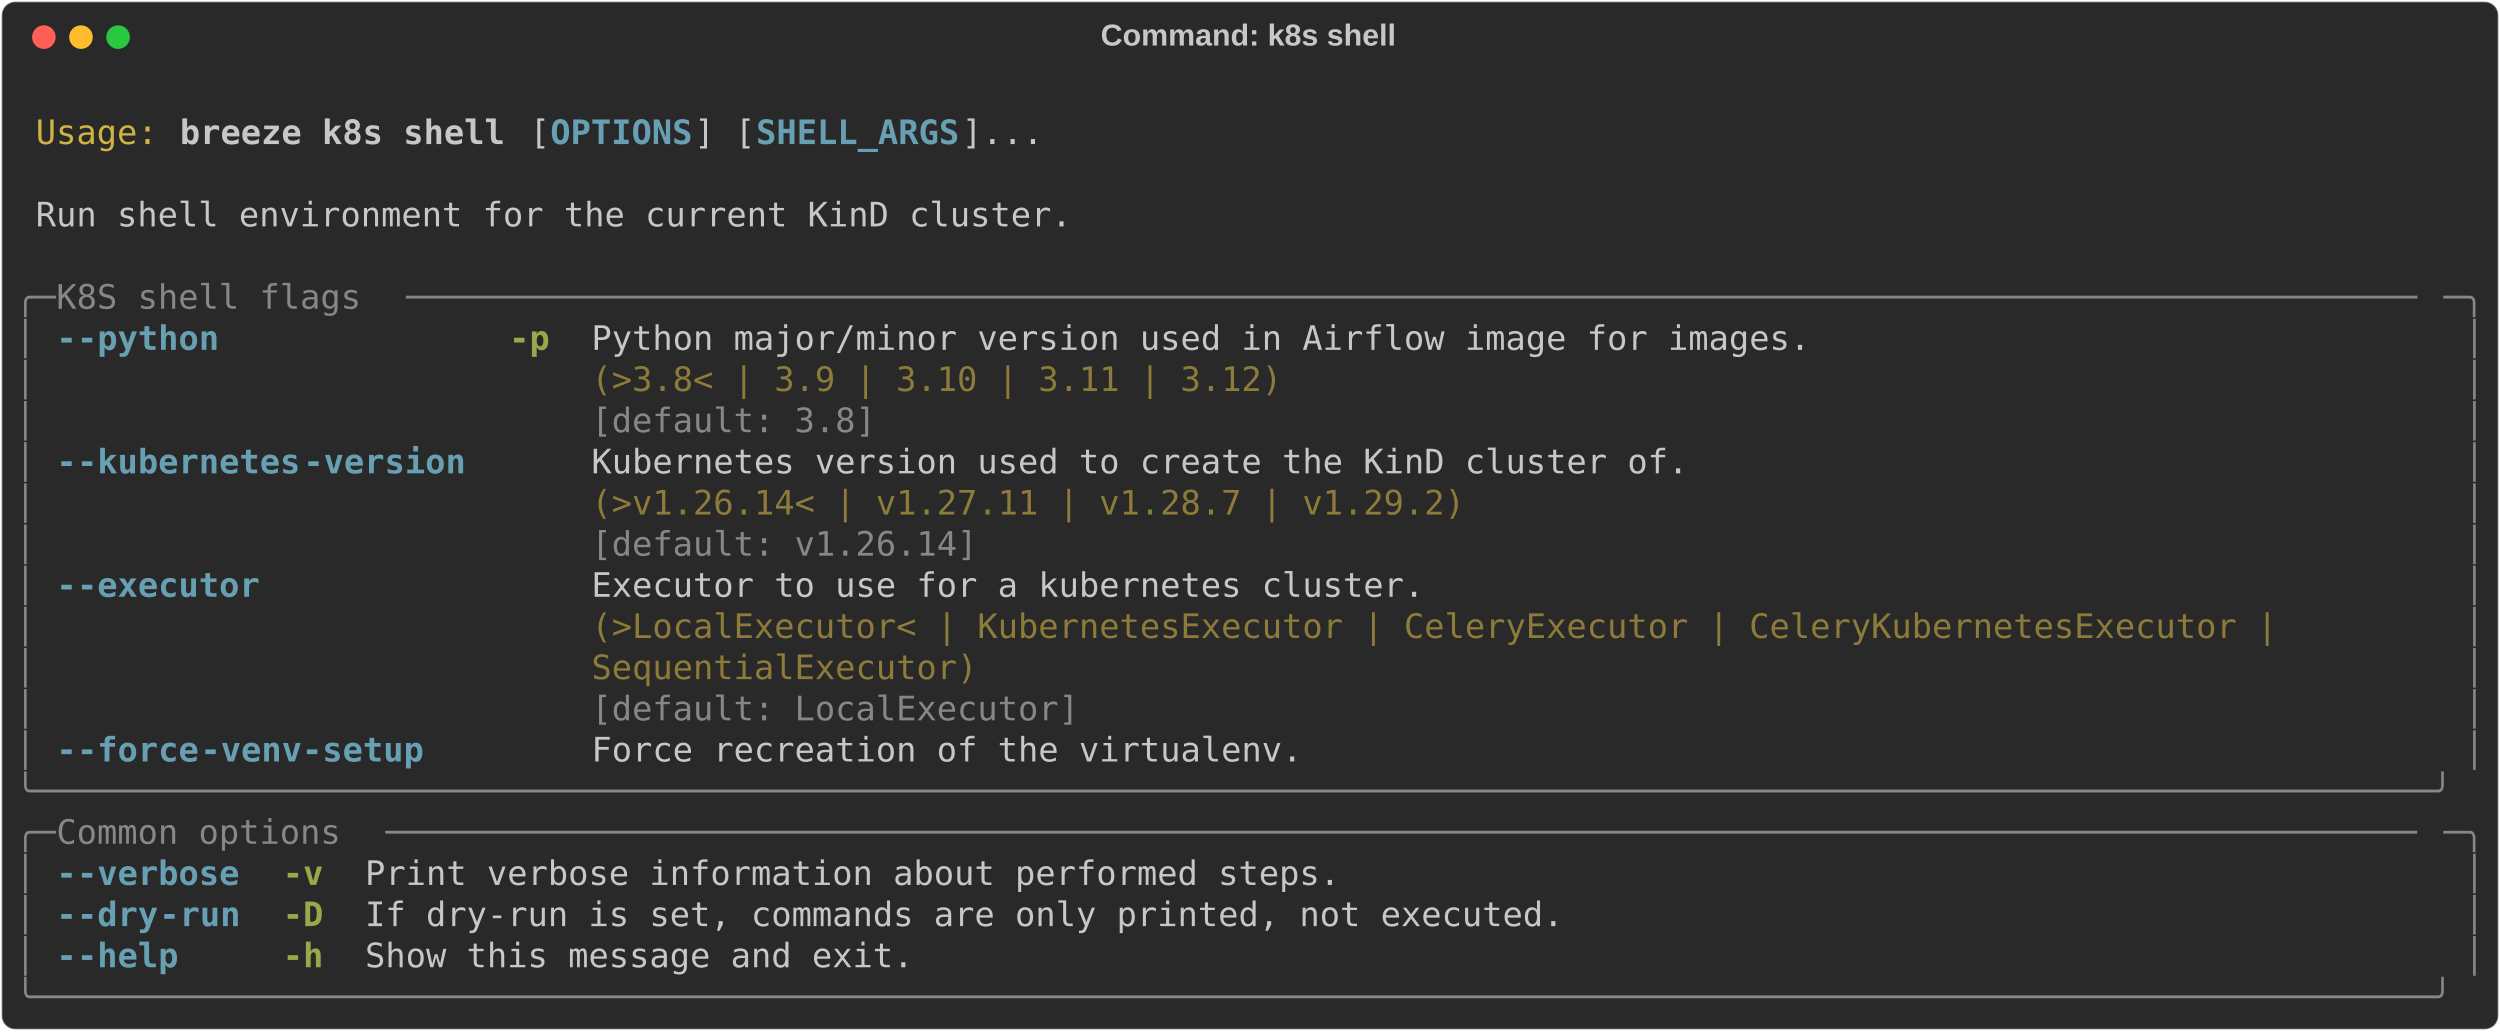
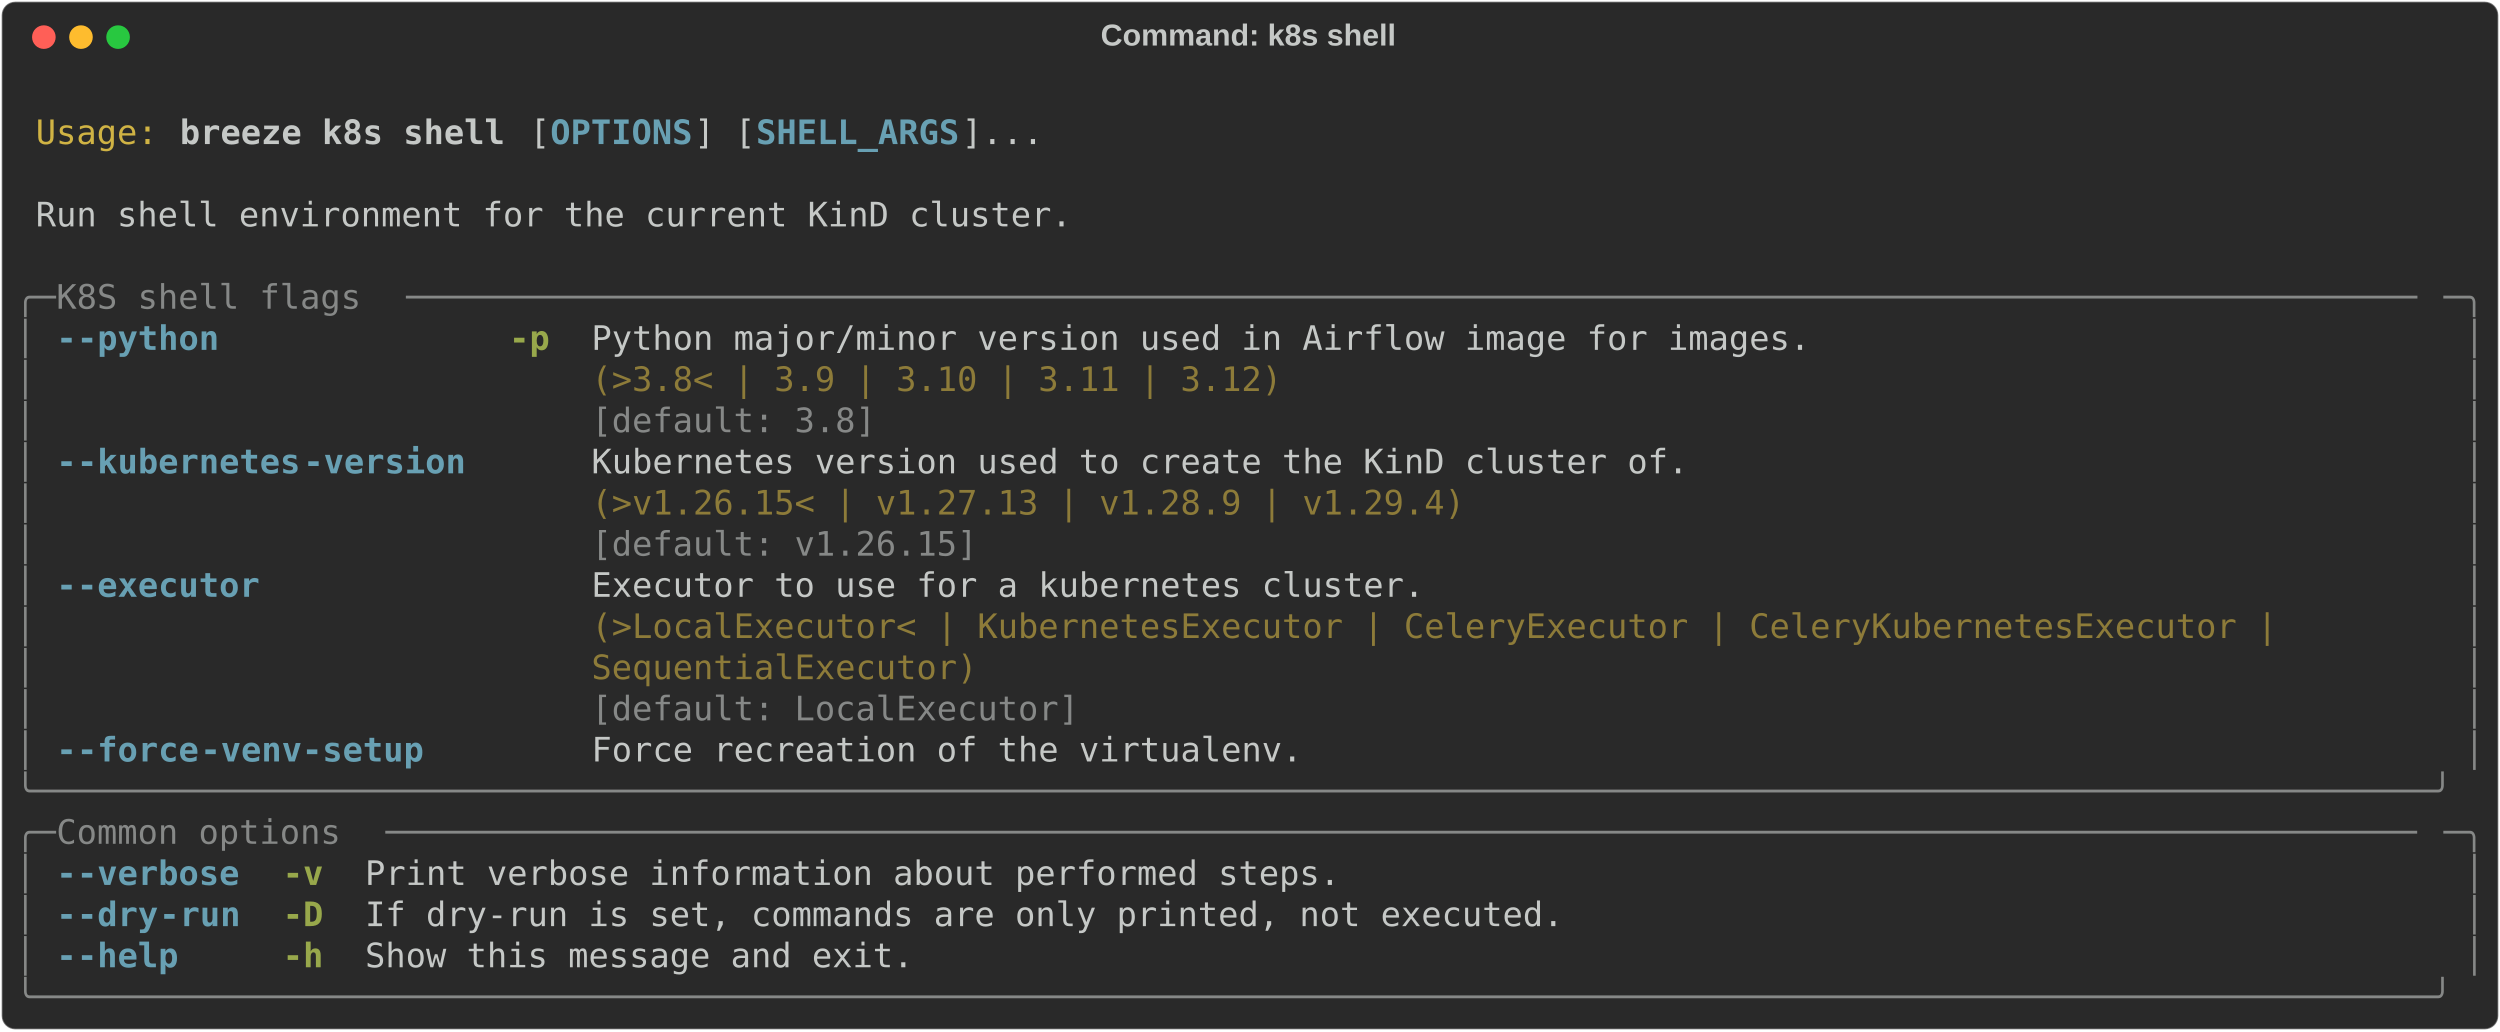
<svg xmlns="http://www.w3.org/2000/svg" class="rich-terminal" viewBox="0 0 1482 611.2">
  <style>

    @font-face {
        font-family: "Fira Code";
        src: local("FiraCode-Regular"),
                url("https://cdnjs.cloudflare.com/ajax/libs/firacode/6.2.0/woff2/FiraCode-Regular.woff2") format("woff2"),
                url("https://cdnjs.cloudflare.com/ajax/libs/firacode/6.2.0/woff/FiraCode-Regular.woff") format("woff");
        font-style: normal;
        font-weight: 400;
    }
    @font-face {
        font-family: "Fira Code";
        src: local("FiraCode-Bold"),
                url("https://cdnjs.cloudflare.com/ajax/libs/firacode/6.2.0/woff2/FiraCode-Bold.woff2") format("woff2"),
                url("https://cdnjs.cloudflare.com/ajax/libs/firacode/6.2.0/woff/FiraCode-Bold.woff") format("woff");
        font-style: bold;
        font-weight: 700;
    }

    .breeze-k8s-shell-matrix {
        font-family: Fira Code, monospace;
        font-size: 20px;
        line-height: 24.4px;
        font-variant-east-asian: full-width;
    }

    .breeze-k8s-shell-title {
        font-size: 18px;
        font-weight: bold;
        font-family: arial;
    }

    .breeze-k8s-shell-r1 { fill: #c5c8c6 }
.breeze-k8s-shell-r2 { fill: #d0b344 }
.breeze-k8s-shell-r3 { fill: #c5c8c6;font-weight: bold }
.breeze-k8s-shell-r4 { fill: #68a0b3;font-weight: bold }
.breeze-k8s-shell-r5 { fill: #868887 }
.breeze-k8s-shell-r6 { fill: #98a84b;font-weight: bold }
.breeze-k8s-shell-r7 { fill: #8d7b39 }
    </style>
  <defs>
    <clipPath id="breeze-k8s-shell-clip-terminal">
      <rect x="0" y="0" width="1463.0" height="560.2" />
    </clipPath>
    <clipPath id="breeze-k8s-shell-line-0">
      <rect x="0" y="1.5" width="1464" height="24.65" />
    </clipPath>
    <clipPath id="breeze-k8s-shell-line-1">
      <rect x="0" y="25.9" width="1464" height="24.65" />
    </clipPath>
    <clipPath id="breeze-k8s-shell-line-2">
      <rect x="0" y="50.3" width="1464" height="24.65" />
    </clipPath>
    <clipPath id="breeze-k8s-shell-line-3">
      <rect x="0" y="74.7" width="1464" height="24.65" />
    </clipPath>
    <clipPath id="breeze-k8s-shell-line-4">
      <rect x="0" y="99.1" width="1464" height="24.65" />
    </clipPath>
    <clipPath id="breeze-k8s-shell-line-5">
      <rect x="0" y="123.5" width="1464" height="24.65" />
    </clipPath>
    <clipPath id="breeze-k8s-shell-line-6">
      <rect x="0" y="147.9" width="1464" height="24.65" />
    </clipPath>
    <clipPath id="breeze-k8s-shell-line-7">
      <rect x="0" y="172.3" width="1464" height="24.65" />
    </clipPath>
    <clipPath id="breeze-k8s-shell-line-8">
      <rect x="0" y="196.7" width="1464" height="24.65" />
    </clipPath>
    <clipPath id="breeze-k8s-shell-line-9">
      <rect x="0" y="221.1" width="1464" height="24.65" />
    </clipPath>
    <clipPath id="breeze-k8s-shell-line-10">
      <rect x="0" y="245.5" width="1464" height="24.65" />
    </clipPath>
    <clipPath id="breeze-k8s-shell-line-11">
      <rect x="0" y="269.9" width="1464" height="24.65" />
    </clipPath>
    <clipPath id="breeze-k8s-shell-line-12">
      <rect x="0" y="294.3" width="1464" height="24.65" />
    </clipPath>
    <clipPath id="breeze-k8s-shell-line-13">
      <rect x="0" y="318.7" width="1464" height="24.65" />
    </clipPath>
    <clipPath id="breeze-k8s-shell-line-14">
      <rect x="0" y="343.1" width="1464" height="24.65" />
    </clipPath>
    <clipPath id="breeze-k8s-shell-line-15">
      <rect x="0" y="367.5" width="1464" height="24.65" />
    </clipPath>
    <clipPath id="breeze-k8s-shell-line-16">
      <rect x="0" y="391.9" width="1464" height="24.65" />
    </clipPath>
    <clipPath id="breeze-k8s-shell-line-17">
      <rect x="0" y="416.3" width="1464" height="24.65" />
    </clipPath>
    <clipPath id="breeze-k8s-shell-line-18">
      <rect x="0" y="440.7" width="1464" height="24.65" />
    </clipPath>
    <clipPath id="breeze-k8s-shell-line-19">
      <rect x="0" y="465.1" width="1464" height="24.65" />
    </clipPath>
    <clipPath id="breeze-k8s-shell-line-20">
      <rect x="0" y="489.5" width="1464" height="24.65" />
    </clipPath>
    <clipPath id="breeze-k8s-shell-line-21">
      <rect x="0" y="513.9" width="1464" height="24.65" />
    </clipPath>
  </defs>
  <rect fill="#292929" stroke="rgba(255,255,255,0.35)" stroke-width="1" x="1" y="1" width="1480" height="609.2" rx="8" />
  <text class="breeze-k8s-shell-title" fill="#c5c8c6" text-anchor="middle" x="740" y="27">Command: k8s shell</text>
  <g transform="translate(26,22)">
    <circle cx="0" cy="0" r="7" fill="#ff5f57" />
    <circle cx="22" cy="0" r="7" fill="#febc2e" />
    <circle cx="44" cy="0" r="7" fill="#28c840" />
  </g>
  <g transform="translate(9, 41)" clip-path="url(#breeze-k8s-shell-clip-terminal)">
    <g class="breeze-k8s-shell-matrix">
      <text class="breeze-k8s-shell-r1" x="1464" y="20" textLength="12.2" clip-path="url(#breeze-k8s-shell-line-0)">
</text>
      <text class="breeze-k8s-shell-r2" x="12.2" y="44.4" textLength="73.2" clip-path="url(#breeze-k8s-shell-line-1)">Usage:</text>
      <text class="breeze-k8s-shell-r3" x="97.6" y="44.4" textLength="195.2" clip-path="url(#breeze-k8s-shell-line-1)">breeze k8s shell</text>
      <text class="breeze-k8s-shell-r1" x="305" y="44.4" textLength="12.2" clip-path="url(#breeze-k8s-shell-line-1)">[</text>
      <text class="breeze-k8s-shell-r4" x="317.2" y="44.4" textLength="85.4" clip-path="url(#breeze-k8s-shell-line-1)">OPTIONS</text>
      <text class="breeze-k8s-shell-r1" x="402.6" y="44.4" textLength="36.6" clip-path="url(#breeze-k8s-shell-line-1)">] [</text>
      <text class="breeze-k8s-shell-r4" x="439.2" y="44.4" textLength="122" clip-path="url(#breeze-k8s-shell-line-1)">SHELL_ARGS</text>
      <text class="breeze-k8s-shell-r1" x="561.2" y="44.4" textLength="48.8" clip-path="url(#breeze-k8s-shell-line-1)">]...</text>
      <text class="breeze-k8s-shell-r1" x="1464" y="44.4" textLength="12.2" clip-path="url(#breeze-k8s-shell-line-1)">
</text>
      <text class="breeze-k8s-shell-r1" x="1464" y="68.8" textLength="12.2" clip-path="url(#breeze-k8s-shell-line-2)">
</text>
      <text class="breeze-k8s-shell-r1" x="12.2" y="93.2" textLength="622.2" clip-path="url(#breeze-k8s-shell-line-3)">Run shell environment for the current KinD cluster.</text>
      <text class="breeze-k8s-shell-r1" x="1464" y="93.2" textLength="12.2" clip-path="url(#breeze-k8s-shell-line-3)">
</text>
      <text class="breeze-k8s-shell-r1" x="1464" y="117.6" textLength="12.2" clip-path="url(#breeze-k8s-shell-line-4)">
</text>
      <text class="breeze-k8s-shell-r5" x="0" y="142" textLength="24.4" clip-path="url(#breeze-k8s-shell-line-5)">╭─</text>
      <text class="breeze-k8s-shell-r5" x="24.4" y="142" textLength="207.4" clip-path="url(#breeze-k8s-shell-line-5)"> K8S shell flags </text>
      <text class="breeze-k8s-shell-r5" x="231.8" y="142" textLength="1207.8" clip-path="url(#breeze-k8s-shell-line-5)">───────────────────────────────────────────────────────────────────────────────────────────────────</text>
      <text class="breeze-k8s-shell-r5" x="1439.6" y="142" textLength="24.4" clip-path="url(#breeze-k8s-shell-line-5)">─╮</text>
      <text class="breeze-k8s-shell-r1" x="1464" y="142" textLength="12.2" clip-path="url(#breeze-k8s-shell-line-5)">
</text>
      <text class="breeze-k8s-shell-r5" x="0" y="166.4" textLength="12.2" clip-path="url(#breeze-k8s-shell-line-6)">│</text>
      <text class="breeze-k8s-shell-r4" x="24.4" y="166.4" textLength="12.2" clip-path="url(#breeze-k8s-shell-line-6)">-</text>
      <text class="breeze-k8s-shell-r4" x="36.6" y="166.4" textLength="85.4" clip-path="url(#breeze-k8s-shell-line-6)">-python</text>
      <text class="breeze-k8s-shell-r6" x="292.8" y="166.4" textLength="24.4" clip-path="url(#breeze-k8s-shell-line-6)">-p</text>
      <text class="breeze-k8s-shell-r1" x="341.6" y="166.4" textLength="732" clip-path="url(#breeze-k8s-shell-line-6)">Python major/minor version used in Airflow image for images.</text>
      <text class="breeze-k8s-shell-r5" x="1451.8" y="166.4" textLength="12.2" clip-path="url(#breeze-k8s-shell-line-6)">│</text>
      <text class="breeze-k8s-shell-r1" x="1464" y="166.4" textLength="12.2" clip-path="url(#breeze-k8s-shell-line-6)">
</text>
      <text class="breeze-k8s-shell-r5" x="0" y="190.8" textLength="12.2" clip-path="url(#breeze-k8s-shell-line-7)">│</text>
      <text class="breeze-k8s-shell-r7" x="341.6" y="190.8" textLength="732" clip-path="url(#breeze-k8s-shell-line-7)">(&gt;3.8&lt; | 3.9 | 3.10 | 3.11 | 3.12)                          </text>
      <text class="breeze-k8s-shell-r5" x="1451.8" y="190.8" textLength="12.2" clip-path="url(#breeze-k8s-shell-line-7)">│</text>
      <text class="breeze-k8s-shell-r1" x="1464" y="190.8" textLength="12.2" clip-path="url(#breeze-k8s-shell-line-7)">
</text>
      <text class="breeze-k8s-shell-r5" x="0" y="215.2" textLength="12.2" clip-path="url(#breeze-k8s-shell-line-8)">│</text>
      <text class="breeze-k8s-shell-r5" x="341.6" y="215.2" textLength="732" clip-path="url(#breeze-k8s-shell-line-8)">[default: 3.8]                                              </text>
      <text class="breeze-k8s-shell-r5" x="1451.8" y="215.2" textLength="12.2" clip-path="url(#breeze-k8s-shell-line-8)">│</text>
      <text class="breeze-k8s-shell-r1" x="1464" y="215.2" textLength="12.2" clip-path="url(#breeze-k8s-shell-line-8)">
</text>
      <text class="breeze-k8s-shell-r5" x="0" y="239.6" textLength="12.2" clip-path="url(#breeze-k8s-shell-line-9)">│</text>
      <text class="breeze-k8s-shell-r4" x="24.4" y="239.6" textLength="12.2" clip-path="url(#breeze-k8s-shell-line-9)">-</text>
      <text class="breeze-k8s-shell-r4" x="36.6" y="239.6" textLength="134.2" clip-path="url(#breeze-k8s-shell-line-9)">-kubernetes</text>
      <text class="breeze-k8s-shell-r4" x="170.8" y="239.6" textLength="97.6" clip-path="url(#breeze-k8s-shell-line-9)">-version</text>
      <text class="breeze-k8s-shell-r1" x="341.6" y="239.6" textLength="658.8" clip-path="url(#breeze-k8s-shell-line-9)">Kubernetes version used to create the KinD cluster of.</text>
      <text class="breeze-k8s-shell-r5" x="1451.8" y="239.6" textLength="12.2" clip-path="url(#breeze-k8s-shell-line-9)">│</text>
      <text class="breeze-k8s-shell-r1" x="1464" y="239.6" textLength="12.2" clip-path="url(#breeze-k8s-shell-line-9)">
</text>
      <text class="breeze-k8s-shell-r5" x="0" y="264" textLength="12.2" clip-path="url(#breeze-k8s-shell-line-10)">│</text>
-       <text class="breeze-k8s-shell-r7" x="341.6" y="264" textLength="658.8" clip-path="url(#breeze-k8s-shell-line-10)">(&gt;v1.26.14&lt; | v1.27.11 | v1.28.7 | v1.29.2)           </text>
+       <text class="breeze-k8s-shell-r7" x="341.6" y="264" textLength="658.8" clip-path="url(#breeze-k8s-shell-line-10)">(&gt;v1.26.15&lt; | v1.27.13 | v1.28.9 | v1.29.4)           </text>
      <text class="breeze-k8s-shell-r5" x="1451.8" y="264" textLength="12.2" clip-path="url(#breeze-k8s-shell-line-10)">│</text>
      <text class="breeze-k8s-shell-r1" x="1464" y="264" textLength="12.2" clip-path="url(#breeze-k8s-shell-line-10)">
</text>
      <text class="breeze-k8s-shell-r5" x="0" y="288.4" textLength="12.2" clip-path="url(#breeze-k8s-shell-line-11)">│</text>
-       <text class="breeze-k8s-shell-r5" x="341.6" y="288.4" textLength="658.8" clip-path="url(#breeze-k8s-shell-line-11)">[default: v1.26.14]                                   </text>
+       <text class="breeze-k8s-shell-r5" x="341.6" y="288.4" textLength="658.8" clip-path="url(#breeze-k8s-shell-line-11)">[default: v1.26.15]                                   </text>
      <text class="breeze-k8s-shell-r5" x="1451.8" y="288.4" textLength="12.2" clip-path="url(#breeze-k8s-shell-line-11)">│</text>
      <text class="breeze-k8s-shell-r1" x="1464" y="288.4" textLength="12.2" clip-path="url(#breeze-k8s-shell-line-11)">
</text>
      <text class="breeze-k8s-shell-r5" x="0" y="312.8" textLength="12.2" clip-path="url(#breeze-k8s-shell-line-12)">│</text>
      <text class="breeze-k8s-shell-r4" x="24.4" y="312.8" textLength="12.2" clip-path="url(#breeze-k8s-shell-line-12)">-</text>
      <text class="breeze-k8s-shell-r4" x="36.6" y="312.8" textLength="109.8" clip-path="url(#breeze-k8s-shell-line-12)">-executor</text>
      <text class="breeze-k8s-shell-r1" x="341.6" y="312.8" textLength="1098" clip-path="url(#breeze-k8s-shell-line-12)">Executor to use for a kubernetes cluster.                                                 </text>
      <text class="breeze-k8s-shell-r5" x="1451.8" y="312.8" textLength="12.2" clip-path="url(#breeze-k8s-shell-line-12)">│</text>
      <text class="breeze-k8s-shell-r1" x="1464" y="312.8" textLength="12.2" clip-path="url(#breeze-k8s-shell-line-12)">
</text>
      <text class="breeze-k8s-shell-r5" x="0" y="337.2" textLength="12.2" clip-path="url(#breeze-k8s-shell-line-13)">│</text>
      <text class="breeze-k8s-shell-r7" x="341.6" y="337.2" textLength="1098" clip-path="url(#breeze-k8s-shell-line-13)">(&gt;LocalExecutor&lt; | KubernetesExecutor | CeleryExecutor | CeleryKubernetesExecutor |       </text>
      <text class="breeze-k8s-shell-r5" x="1451.8" y="337.2" textLength="12.2" clip-path="url(#breeze-k8s-shell-line-13)">│</text>
      <text class="breeze-k8s-shell-r1" x="1464" y="337.2" textLength="12.2" clip-path="url(#breeze-k8s-shell-line-13)">
</text>
      <text class="breeze-k8s-shell-r5" x="0" y="361.6" textLength="12.2" clip-path="url(#breeze-k8s-shell-line-14)">│</text>
      <text class="breeze-k8s-shell-r7" x="341.6" y="361.6" textLength="1098" clip-path="url(#breeze-k8s-shell-line-14)">SequentialExecutor)                                                                       </text>
      <text class="breeze-k8s-shell-r5" x="1451.8" y="361.6" textLength="12.2" clip-path="url(#breeze-k8s-shell-line-14)">│</text>
      <text class="breeze-k8s-shell-r1" x="1464" y="361.6" textLength="12.2" clip-path="url(#breeze-k8s-shell-line-14)">
</text>
      <text class="breeze-k8s-shell-r5" x="0" y="386" textLength="12.2" clip-path="url(#breeze-k8s-shell-line-15)">│</text>
      <text class="breeze-k8s-shell-r5" x="341.6" y="386" textLength="1098" clip-path="url(#breeze-k8s-shell-line-15)">[default: LocalExecutor]                                                                  </text>
      <text class="breeze-k8s-shell-r5" x="1451.8" y="386" textLength="12.2" clip-path="url(#breeze-k8s-shell-line-15)">│</text>
      <text class="breeze-k8s-shell-r1" x="1464" y="386" textLength="12.2" clip-path="url(#breeze-k8s-shell-line-15)">
</text>
      <text class="breeze-k8s-shell-r5" x="0" y="410.4" textLength="12.2" clip-path="url(#breeze-k8s-shell-line-16)">│</text>
      <text class="breeze-k8s-shell-r4" x="24.4" y="410.4" textLength="12.2" clip-path="url(#breeze-k8s-shell-line-16)">-</text>
      <text class="breeze-k8s-shell-r4" x="36.6" y="410.4" textLength="73.2" clip-path="url(#breeze-k8s-shell-line-16)">-force</text>
      <text class="breeze-k8s-shell-r4" x="109.8" y="410.4" textLength="134.2" clip-path="url(#breeze-k8s-shell-line-16)">-venv-setup</text>
      <text class="breeze-k8s-shell-r1" x="341.6" y="410.4" textLength="427" clip-path="url(#breeze-k8s-shell-line-16)">Force recreation of the virtualenv.</text>
      <text class="breeze-k8s-shell-r5" x="1451.8" y="410.4" textLength="12.2" clip-path="url(#breeze-k8s-shell-line-16)">│</text>
      <text class="breeze-k8s-shell-r1" x="1464" y="410.4" textLength="12.2" clip-path="url(#breeze-k8s-shell-line-16)">
</text>
      <text class="breeze-k8s-shell-r5" x="0" y="434.8" textLength="1464" clip-path="url(#breeze-k8s-shell-line-17)">╰──────────────────────────────────────────────────────────────────────────────────────────────────────────────────────╯</text>
      <text class="breeze-k8s-shell-r1" x="1464" y="434.8" textLength="12.2" clip-path="url(#breeze-k8s-shell-line-17)">
</text>
      <text class="breeze-k8s-shell-r5" x="0" y="459.2" textLength="24.4" clip-path="url(#breeze-k8s-shell-line-18)">╭─</text>
      <text class="breeze-k8s-shell-r5" x="24.4" y="459.2" textLength="195.2" clip-path="url(#breeze-k8s-shell-line-18)"> Common options </text>
      <text class="breeze-k8s-shell-r5" x="219.6" y="459.2" textLength="1220" clip-path="url(#breeze-k8s-shell-line-18)">────────────────────────────────────────────────────────────────────────────────────────────────────</text>
      <text class="breeze-k8s-shell-r5" x="1439.6" y="459.2" textLength="24.4" clip-path="url(#breeze-k8s-shell-line-18)">─╮</text>
      <text class="breeze-k8s-shell-r1" x="1464" y="459.2" textLength="12.2" clip-path="url(#breeze-k8s-shell-line-18)">
</text>
      <text class="breeze-k8s-shell-r5" x="0" y="483.6" textLength="12.2" clip-path="url(#breeze-k8s-shell-line-19)">│</text>
      <text class="breeze-k8s-shell-r4" x="24.4" y="483.6" textLength="12.2" clip-path="url(#breeze-k8s-shell-line-19)">-</text>
      <text class="breeze-k8s-shell-r4" x="36.6" y="483.6" textLength="97.6" clip-path="url(#breeze-k8s-shell-line-19)">-verbose</text>
      <text class="breeze-k8s-shell-r6" x="158.6" y="483.6" textLength="24.4" clip-path="url(#breeze-k8s-shell-line-19)">-v</text>
      <text class="breeze-k8s-shell-r1" x="207.4" y="483.6" textLength="585.6" clip-path="url(#breeze-k8s-shell-line-19)">Print verbose information about performed steps.</text>
      <text class="breeze-k8s-shell-r5" x="1451.8" y="483.6" textLength="12.2" clip-path="url(#breeze-k8s-shell-line-19)">│</text>
      <text class="breeze-k8s-shell-r1" x="1464" y="483.6" textLength="12.2" clip-path="url(#breeze-k8s-shell-line-19)">
</text>
      <text class="breeze-k8s-shell-r5" x="0" y="508" textLength="12.2" clip-path="url(#breeze-k8s-shell-line-20)">│</text>
      <text class="breeze-k8s-shell-r4" x="24.4" y="508" textLength="12.2" clip-path="url(#breeze-k8s-shell-line-20)">-</text>
      <text class="breeze-k8s-shell-r4" x="36.6" y="508" textLength="48.8" clip-path="url(#breeze-k8s-shell-line-20)">-dry</text>
      <text class="breeze-k8s-shell-r4" x="85.4" y="508" textLength="48.8" clip-path="url(#breeze-k8s-shell-line-20)">-run</text>
      <text class="breeze-k8s-shell-r6" x="158.6" y="508" textLength="24.4" clip-path="url(#breeze-k8s-shell-line-20)">-D</text>
      <text class="breeze-k8s-shell-r1" x="207.4" y="508" textLength="719.8" clip-path="url(#breeze-k8s-shell-line-20)">If dry-run is set, commands are only printed, not executed.</text>
      <text class="breeze-k8s-shell-r5" x="1451.8" y="508" textLength="12.2" clip-path="url(#breeze-k8s-shell-line-20)">│</text>
      <text class="breeze-k8s-shell-r1" x="1464" y="508" textLength="12.2" clip-path="url(#breeze-k8s-shell-line-20)">
</text>
      <text class="breeze-k8s-shell-r5" x="0" y="532.4" textLength="12.2" clip-path="url(#breeze-k8s-shell-line-21)">│</text>
      <text class="breeze-k8s-shell-r4" x="24.4" y="532.4" textLength="12.2" clip-path="url(#breeze-k8s-shell-line-21)">-</text>
      <text class="breeze-k8s-shell-r4" x="36.6" y="532.4" textLength="61" clip-path="url(#breeze-k8s-shell-line-21)">-help</text>
      <text class="breeze-k8s-shell-r6" x="158.6" y="532.4" textLength="24.4" clip-path="url(#breeze-k8s-shell-line-21)">-h</text>
      <text class="breeze-k8s-shell-r1" x="207.4" y="532.4" textLength="329.4" clip-path="url(#breeze-k8s-shell-line-21)">Show this message and exit.</text>
      <text class="breeze-k8s-shell-r5" x="1451.8" y="532.4" textLength="12.2" clip-path="url(#breeze-k8s-shell-line-21)">│</text>
      <text class="breeze-k8s-shell-r1" x="1464" y="532.4" textLength="12.2" clip-path="url(#breeze-k8s-shell-line-21)">
</text>
      <text class="breeze-k8s-shell-r5" x="0" y="556.8" textLength="1464" clip-path="url(#breeze-k8s-shell-line-22)">╰──────────────────────────────────────────────────────────────────────────────────────────────────────────────────────╯</text>
      <text class="breeze-k8s-shell-r1" x="1464" y="556.8" textLength="12.2" clip-path="url(#breeze-k8s-shell-line-22)">
</text>
    </g>
  </g>
</svg>
